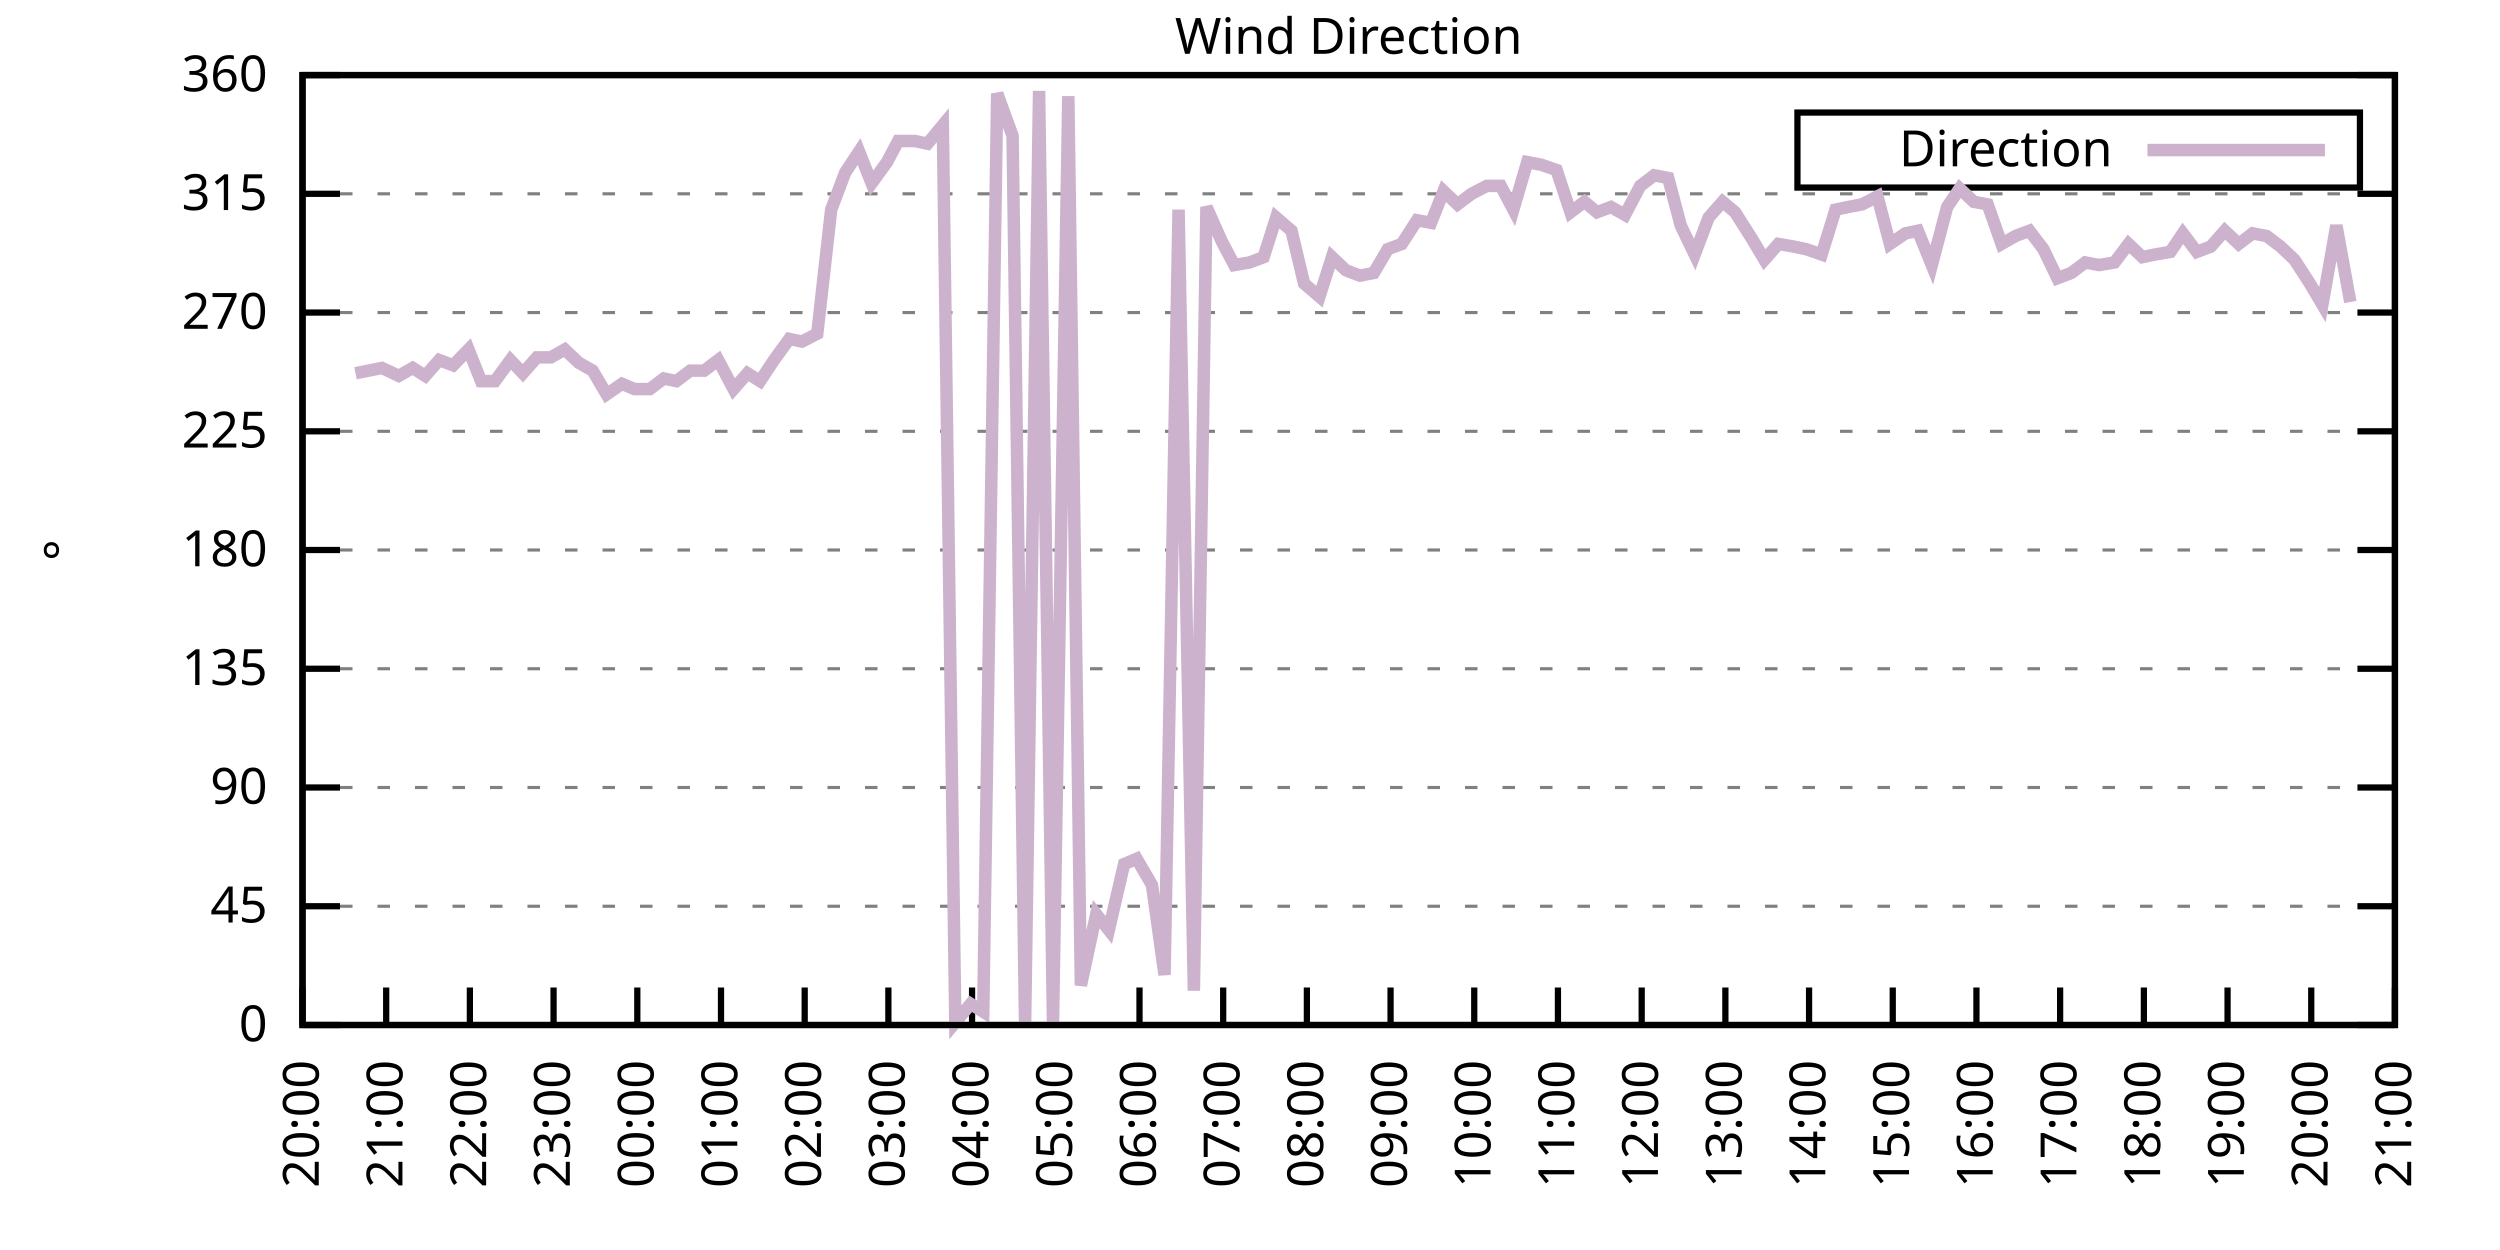
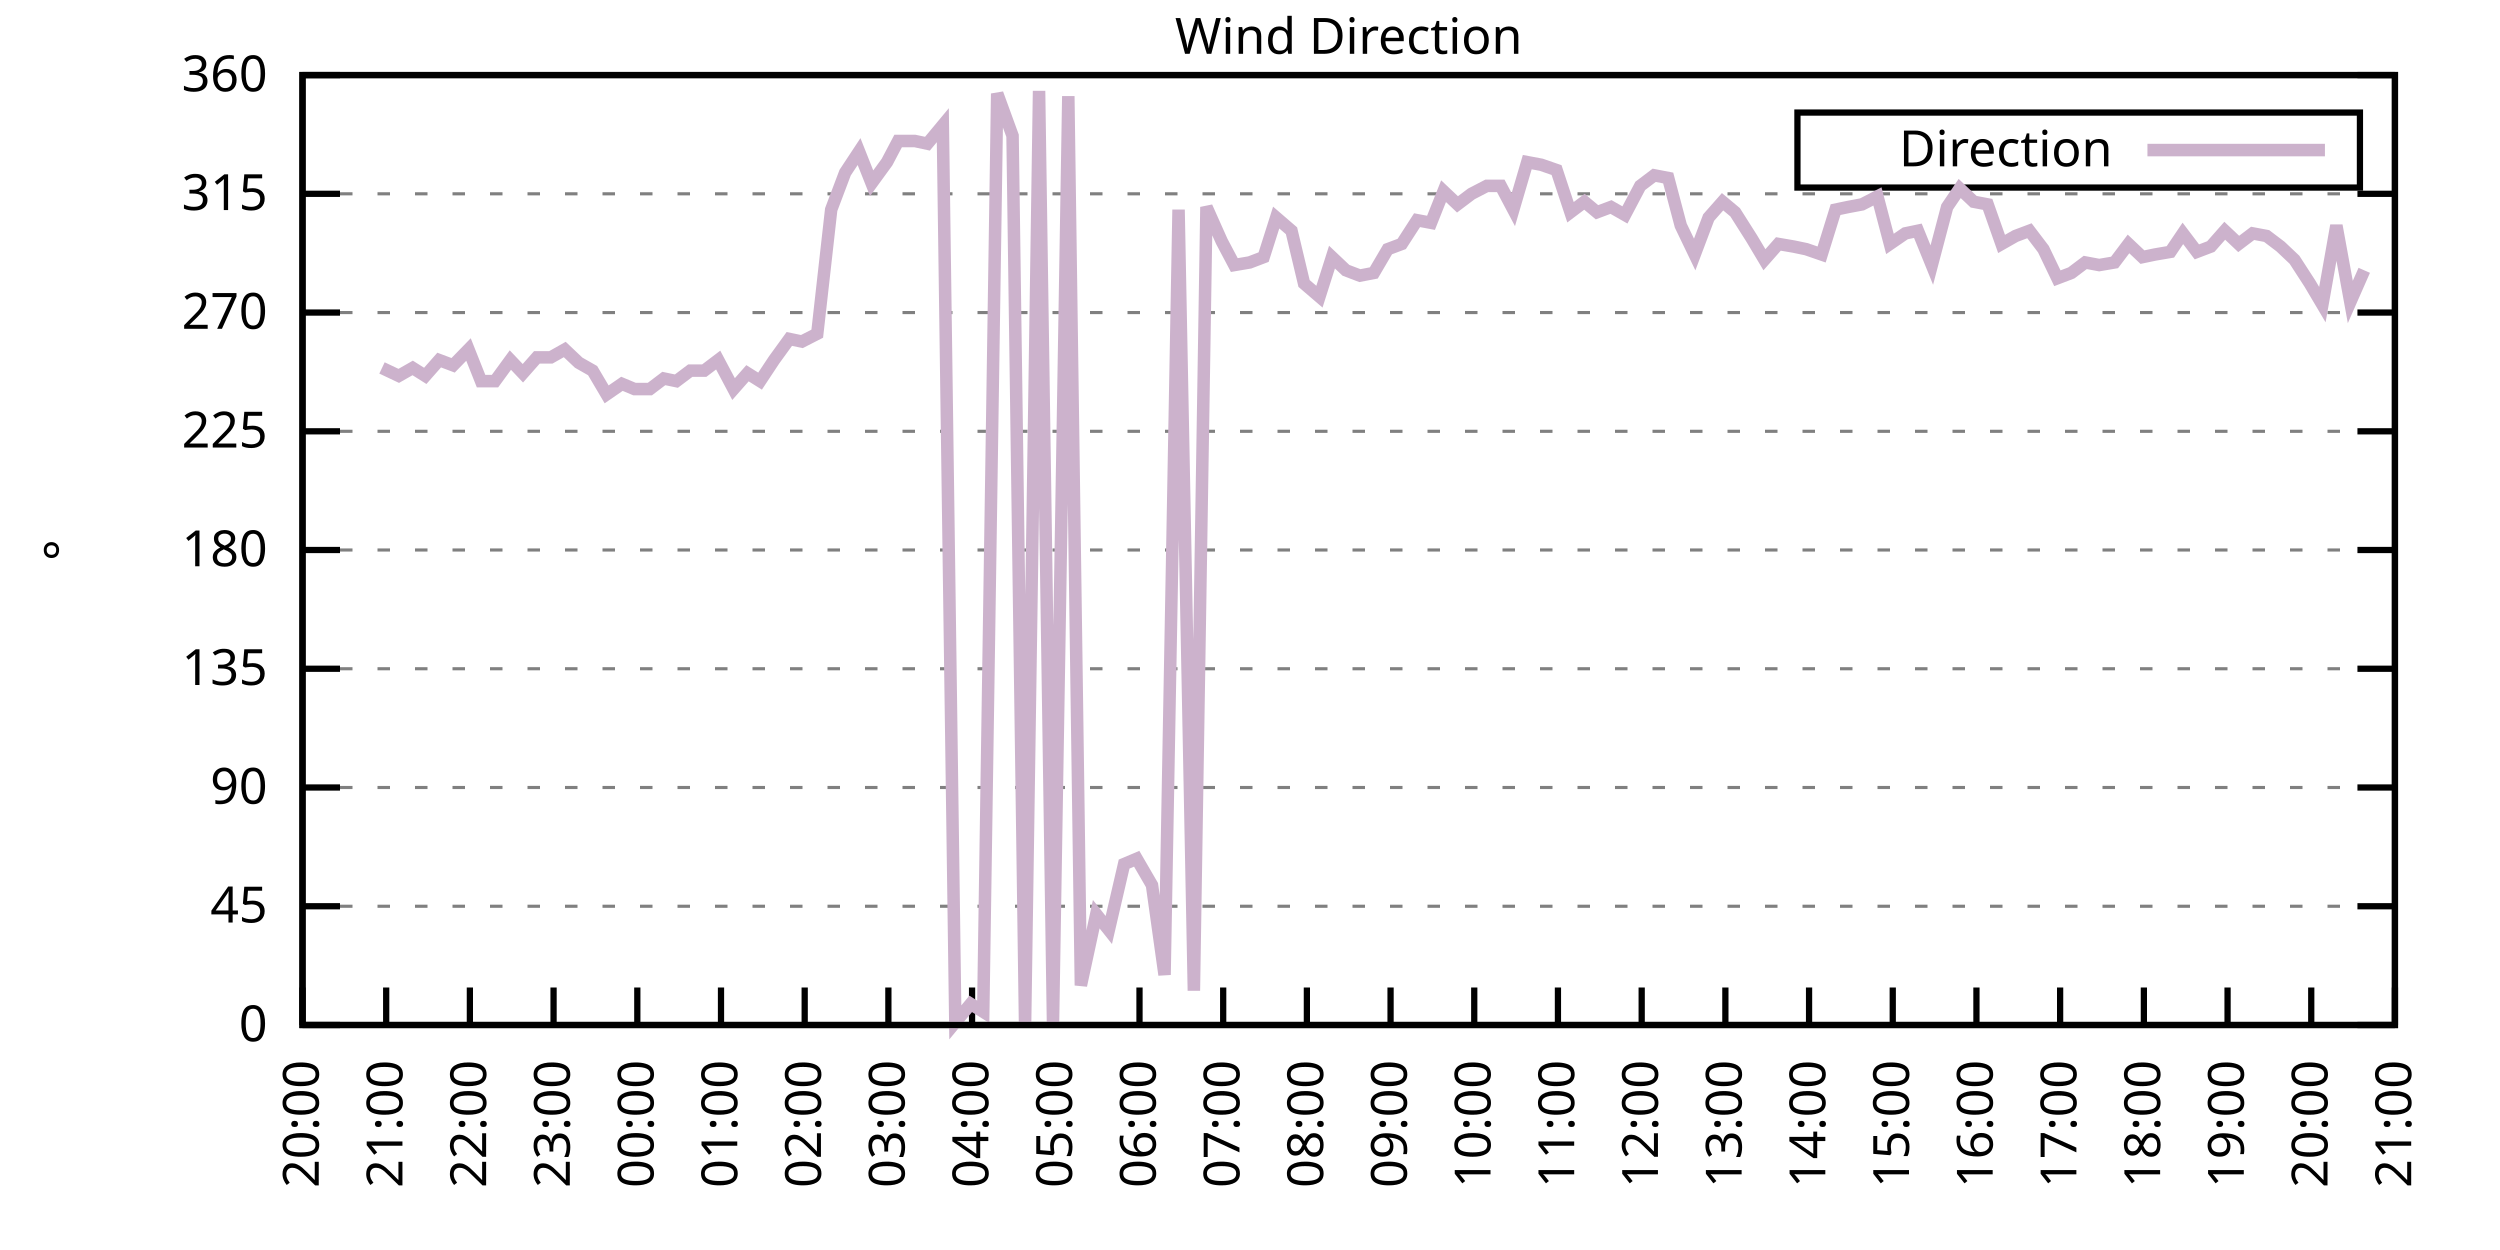
<svg xmlns="http://www.w3.org/2000/svg" xmlns:xlink="http://www.w3.org/1999/xlink" width="400" height="200" viewBox="0 0 400 200">
  <g id="gnuplot_canvas">
    <rect x="0" y="0" width="400" height="200" fill="none" />
    <defs>
      <circle id="gpDot" r="0.5" stroke-width="0.5" stroke="currentColor" />
      <path id="gpPt0" stroke-width="0.333" stroke="currentColor" d="M-1,0 h2 M0,-1 v2" />
      <path id="gpPt1" stroke-width="0.333" stroke="currentColor" d="M-1,-1 L1,1 M1,-1 L-1,1" />
      <path id="gpPt2" stroke-width="0.333" stroke="currentColor" d="M-1,0 L1,0 M0,-1 L0,1 M-1,-1 L1,1 M-1,1 L1,-1" />
      <rect id="gpPt3" stroke-width="0.333" stroke="currentColor" x="-1" y="-1" width="2" height="2" />
      <rect id="gpPt4" stroke-width="0.333" stroke="currentColor" fill="currentColor" x="-1" y="-1" width="2" height="2" />
      <circle id="gpPt5" stroke-width="0.333" stroke="currentColor" cx="0" cy="0" r="1" />
      <use xlink:href="#gpPt5" id="gpPt6" fill="currentColor" stroke="none" />
      <path id="gpPt7" stroke-width="0.333" stroke="currentColor" d="M0,-1.33 L-1.33,0.67 L1.33,0.67 z" />
      <use xlink:href="#gpPt7" id="gpPt8" fill="currentColor" stroke="none" />
      <use xlink:href="#gpPt7" id="gpPt9" stroke="currentColor" transform="rotate(180)" />
      <use xlink:href="#gpPt9" id="gpPt10" fill="currentColor" stroke="none" />
      <use xlink:href="#gpPt3" id="gpPt11" stroke="currentColor" transform="rotate(45)" />
      <use xlink:href="#gpPt11" id="gpPt12" fill="currentColor" stroke="none" />
      <path id="gpPt13" stroke-width="0.333" stroke="currentColor" d="M0,1.330 L1.265,0.411 L0.782,-1.067 L-0.782,-1.076 L-1.265,0.411 z" />
      <use xlink:href="#gpPt13" id="gpPt14" fill="currentColor" stroke="none" />
      <filter id="textbox" filterUnits="objectBoundingBox" x="0" y="0" height="1" width="1">
        <feFlood flood-color="white" flood-opacity="1" result="bgnd" />
        <feComposite in="SourceGraphic" in2="bgnd" operator="atop" />
      </filter>
      <filter id="greybox" filterUnits="objectBoundingBox" x="0" y="0" height="1" width="1">
        <feFlood flood-color="lightgrey" flood-opacity="1" result="grey" />
        <feComposite in="SourceGraphic" in2="grey" operator="atop" />
      </filter>
    </defs>
    <g fill="none" color="white" stroke="currentColor" stroke-width="1.00" stroke-linecap="butt" stroke-linejoin="miter">
</g>
    <g fill="none" color="black" stroke="currentColor" stroke-width="1.00" stroke-linecap="butt" stroke-linejoin="miter">
      <g stroke="none" shape-rendering="crispEdges">
        <polygon fill="rgb(255, 255, 255)" points="48.40,164.00 383.18,164.00 383.18,12.02 48.40,12.02 " />
      </g>
    </g>
    <g fill="none" color="black" stroke="currentColor" stroke-width="1.00" stroke-linecap="butt" stroke-linejoin="miter">
</g>
    <g fill="none" color="black" stroke="black" stroke-width="0.50" stroke-linecap="butt" stroke-linejoin="miter">
</g>
    <g fill="none" color="gray" stroke="currentColor" stroke-width="0.50" stroke-linecap="butt" stroke-linejoin="miter">
      <path stroke="gray" stroke-dasharray="2,4" class="gridline" d="M48.40,164.00 L383.19,164.00  " />
    </g>
    <g fill="none" color="gray" stroke="gray" stroke-width="1.00" stroke-linecap="butt" stroke-linejoin="miter">
</g>
    <g fill="none" color="black" stroke="currentColor" stroke-width="1.00" stroke-linecap="butt" stroke-linejoin="miter">
      <path stroke="black" d="M48.40,164.00 L54.40,164.00 M383.19,164.00 L377.19,164.00  " />
      <g transform="translate(42.80,166.60)" stroke="none" fill="black" font-family="Sans" font-size="8.00" text-anchor="end">
        <text>
          <tspan font-family="Sans"> 0</tspan>
        </text>
      </g>
    </g>
    <g fill="none" color="black" stroke="currentColor" stroke-width="1.00" stroke-linecap="butt" stroke-linejoin="miter">
</g>
    <g fill="none" color="black" stroke="black" stroke-width="0.50" stroke-linecap="butt" stroke-linejoin="miter">
</g>
    <g fill="none" color="gray" stroke="currentColor" stroke-width="0.50" stroke-linecap="butt" stroke-linejoin="miter">
      <path stroke="gray" stroke-dasharray="2,4" class="gridline" d="M48.40,145.00 L383.19,145.00  " />
    </g>
    <g fill="none" color="gray" stroke="gray" stroke-width="1.00" stroke-linecap="butt" stroke-linejoin="miter">
</g>
    <g fill="none" color="black" stroke="currentColor" stroke-width="1.00" stroke-linecap="butt" stroke-linejoin="miter">
      <path stroke="black" d="M48.40,145.00 L54.40,145.00 M383.19,145.00 L377.19,145.00  " />
      <g transform="translate(42.80,147.60)" stroke="none" fill="black" font-family="Sans" font-size="8.00" text-anchor="end">
        <text>
          <tspan font-family="Sans"> 45</tspan>
        </text>
      </g>
    </g>
    <g fill="none" color="black" stroke="currentColor" stroke-width="1.00" stroke-linecap="butt" stroke-linejoin="miter">
</g>
    <g fill="none" color="black" stroke="black" stroke-width="0.50" stroke-linecap="butt" stroke-linejoin="miter">
</g>
    <g fill="none" color="gray" stroke="currentColor" stroke-width="0.50" stroke-linecap="butt" stroke-linejoin="miter">
      <path stroke="gray" stroke-dasharray="2,4" class="gridline" d="M48.40,126.00 L383.19,126.00  " />
    </g>
    <g fill="none" color="gray" stroke="gray" stroke-width="1.00" stroke-linecap="butt" stroke-linejoin="miter">
</g>
    <g fill="none" color="black" stroke="currentColor" stroke-width="1.00" stroke-linecap="butt" stroke-linejoin="miter">
      <path stroke="black" d="M48.40,126.00 L54.40,126.00 M383.19,126.00 L377.19,126.00  " />
      <g transform="translate(42.80,128.60)" stroke="none" fill="black" font-family="Sans" font-size="8.00" text-anchor="end">
        <text>
          <tspan font-family="Sans"> 90</tspan>
        </text>
      </g>
    </g>
    <g fill="none" color="black" stroke="currentColor" stroke-width="1.00" stroke-linecap="butt" stroke-linejoin="miter">
</g>
    <g fill="none" color="black" stroke="black" stroke-width="0.50" stroke-linecap="butt" stroke-linejoin="miter">
</g>
    <g fill="none" color="gray" stroke="currentColor" stroke-width="0.50" stroke-linecap="butt" stroke-linejoin="miter">
      <path stroke="gray" stroke-dasharray="2,4" class="gridline" d="M48.40,107.00 L383.19,107.00  " />
    </g>
    <g fill="none" color="gray" stroke="gray" stroke-width="1.00" stroke-linecap="butt" stroke-linejoin="miter">
</g>
    <g fill="none" color="black" stroke="currentColor" stroke-width="1.00" stroke-linecap="butt" stroke-linejoin="miter">
      <path stroke="black" d="M48.40,107.00 L54.40,107.00 M383.19,107.00 L377.19,107.00  " />
      <g transform="translate(42.80,109.60)" stroke="none" fill="black" font-family="Sans" font-size="8.00" text-anchor="end">
        <text>
          <tspan font-family="Sans"> 135</tspan>
        </text>
      </g>
    </g>
    <g fill="none" color="black" stroke="currentColor" stroke-width="1.00" stroke-linecap="butt" stroke-linejoin="miter">
</g>
    <g fill="none" color="black" stroke="black" stroke-width="0.50" stroke-linecap="butt" stroke-linejoin="miter">
</g>
    <g fill="none" color="gray" stroke="currentColor" stroke-width="0.50" stroke-linecap="butt" stroke-linejoin="miter">
      <path stroke="gray" stroke-dasharray="2,4" class="gridline" d="M48.40,88.00 L383.19,88.00  " />
    </g>
    <g fill="none" color="gray" stroke="gray" stroke-width="1.00" stroke-linecap="butt" stroke-linejoin="miter">
</g>
    <g fill="none" color="black" stroke="currentColor" stroke-width="1.00" stroke-linecap="butt" stroke-linejoin="miter">
      <path stroke="black" d="M48.40,88.00 L54.40,88.00 M383.19,88.00 L377.19,88.00  " />
      <g transform="translate(42.80,90.60)" stroke="none" fill="black" font-family="Sans" font-size="8.00" text-anchor="end">
        <text>
          <tspan font-family="Sans"> 180</tspan>
        </text>
      </g>
    </g>
    <g fill="none" color="black" stroke="currentColor" stroke-width="1.00" stroke-linecap="butt" stroke-linejoin="miter">
</g>
    <g fill="none" color="black" stroke="black" stroke-width="0.50" stroke-linecap="butt" stroke-linejoin="miter">
</g>
    <g fill="none" color="gray" stroke="currentColor" stroke-width="0.50" stroke-linecap="butt" stroke-linejoin="miter">
      <path stroke="gray" stroke-dasharray="2,4" class="gridline" d="M48.40,69.01 L383.19,69.01  " />
    </g>
    <g fill="none" color="gray" stroke="gray" stroke-width="1.00" stroke-linecap="butt" stroke-linejoin="miter">
</g>
    <g fill="none" color="black" stroke="currentColor" stroke-width="1.00" stroke-linecap="butt" stroke-linejoin="miter">
      <path stroke="black" d="M48.40,69.01 L54.40,69.01 M383.19,69.01 L377.19,69.01  " />
      <g transform="translate(42.80,71.61)" stroke="none" fill="black" font-family="Sans" font-size="8.00" text-anchor="end">
        <text>
          <tspan font-family="Sans"> 225</tspan>
        </text>
      </g>
    </g>
    <g fill="none" color="black" stroke="currentColor" stroke-width="1.00" stroke-linecap="butt" stroke-linejoin="miter">
</g>
    <g fill="none" color="black" stroke="black" stroke-width="0.50" stroke-linecap="butt" stroke-linejoin="miter">
</g>
    <g fill="none" color="gray" stroke="currentColor" stroke-width="0.50" stroke-linecap="butt" stroke-linejoin="miter">
      <path stroke="gray" stroke-dasharray="2,4" class="gridline" d="M48.40,50.01 L383.19,50.01  " />
    </g>
    <g fill="none" color="gray" stroke="gray" stroke-width="1.00" stroke-linecap="butt" stroke-linejoin="miter">
</g>
    <g fill="none" color="black" stroke="currentColor" stroke-width="1.00" stroke-linecap="butt" stroke-linejoin="miter">
      <path stroke="black" d="M48.40,50.01 L54.40,50.01 M383.19,50.01 L377.19,50.01  " />
      <g transform="translate(42.80,52.61)" stroke="none" fill="black" font-family="Sans" font-size="8.00" text-anchor="end">
        <text>
          <tspan font-family="Sans"> 270</tspan>
        </text>
      </g>
    </g>
    <g fill="none" color="black" stroke="currentColor" stroke-width="1.00" stroke-linecap="butt" stroke-linejoin="miter">
</g>
    <g fill="none" color="black" stroke="black" stroke-width="0.50" stroke-linecap="butt" stroke-linejoin="miter">
</g>
    <g fill="none" color="gray" stroke="currentColor" stroke-width="0.50" stroke-linecap="butt" stroke-linejoin="miter">
      <path stroke="gray" stroke-dasharray="2,4" class="gridline" d="M48.40,31.01 L383.19,31.01  " />
    </g>
    <g fill="none" color="gray" stroke="gray" stroke-width="1.00" stroke-linecap="butt" stroke-linejoin="miter">
</g>
    <g fill="none" color="black" stroke="currentColor" stroke-width="1.00" stroke-linecap="butt" stroke-linejoin="miter">
      <path stroke="black" d="M48.40,31.01 L54.40,31.01 M383.19,31.01 L377.19,31.01  " />
      <g transform="translate(42.80,33.61)" stroke="none" fill="black" font-family="Sans" font-size="8.00" text-anchor="end">
        <text>
          <tspan font-family="Sans"> 315</tspan>
        </text>
      </g>
    </g>
    <g fill="none" color="black" stroke="currentColor" stroke-width="1.00" stroke-linecap="butt" stroke-linejoin="miter">
</g>
    <g fill="none" color="black" stroke="black" stroke-width="0.50" stroke-linecap="butt" stroke-linejoin="miter">
</g>
    <g fill="none" color="gray" stroke="currentColor" stroke-width="0.50" stroke-linecap="butt" stroke-linejoin="miter">
      <path stroke="gray" stroke-dasharray="2,4" class="gridline" d="M48.40,12.01 L383.19,12.01  " />
    </g>
    <g fill="none" color="gray" stroke="gray" stroke-width="1.00" stroke-linecap="butt" stroke-linejoin="miter">
</g>
    <g fill="none" color="black" stroke="currentColor" stroke-width="1.00" stroke-linecap="butt" stroke-linejoin="miter">
      <path stroke="black" d="M48.40,12.01 L54.40,12.01 M383.19,12.01 L377.19,12.01  " />
      <g transform="translate(42.80,14.61)" stroke="none" fill="black" font-family="Sans" font-size="8.00" text-anchor="end">
        <text>
          <tspan font-family="Sans"> 360</tspan>
        </text>
      </g>
    </g>
    <g fill="none" color="black" stroke="currentColor" stroke-width="1.00" stroke-linecap="butt" stroke-linejoin="miter">
      <path stroke="black" d="M48.40,164.00 L48.40,158.00  " />
      <g transform="translate(51.00,169.60) rotate(270.00)" stroke="none" fill="black" font-family="Sans" font-size="8.00" text-anchor="end">
        <text>
          <tspan font-family="Sans">20:00</tspan>
        </text>
      </g>
    </g>
    <g fill="none" color="black" stroke="currentColor" stroke-width="1.00" stroke-linecap="butt" stroke-linejoin="miter">
      <path stroke="black" d="M61.79,164.00 L61.79,158.00  " />
      <g transform="translate(64.39,169.60) rotate(270.00)" stroke="none" fill="black" font-family="Sans" font-size="8.00" text-anchor="end">
        <text>
          <tspan font-family="Sans">21:00</tspan>
        </text>
      </g>
    </g>
    <g fill="none" color="black" stroke="currentColor" stroke-width="1.00" stroke-linecap="butt" stroke-linejoin="miter">
      <path stroke="black" d="M75.18,164.00 L75.18,158.00  " />
      <g transform="translate(77.78,169.60) rotate(270.00)" stroke="none" fill="black" font-family="Sans" font-size="8.00" text-anchor="end">
        <text>
          <tspan font-family="Sans">22:00</tspan>
        </text>
      </g>
    </g>
    <g fill="none" color="black" stroke="currentColor" stroke-width="1.00" stroke-linecap="butt" stroke-linejoin="miter">
      <path stroke="black" d="M88.57,164.00 L88.57,158.00  " />
      <g transform="translate(91.17,169.60) rotate(270.00)" stroke="none" fill="black" font-family="Sans" font-size="8.00" text-anchor="end">
        <text>
          <tspan font-family="Sans">23:00</tspan>
        </text>
      </g>
    </g>
    <g fill="none" color="black" stroke="currentColor" stroke-width="1.00" stroke-linecap="butt" stroke-linejoin="miter">
      <path stroke="black" d="M101.97,164.00 L101.97,158.00  " />
      <g transform="translate(104.57,169.60) rotate(270.00)" stroke="none" fill="black" font-family="Sans" font-size="8.00" text-anchor="end">
        <text>
          <tspan font-family="Sans">00:00</tspan>
        </text>
      </g>
    </g>
    <g fill="none" color="black" stroke="currentColor" stroke-width="1.00" stroke-linecap="butt" stroke-linejoin="miter">
      <path stroke="black" d="M115.36,164.00 L115.36,158.00  " />
      <g transform="translate(117.96,169.60) rotate(270.00)" stroke="none" fill="black" font-family="Sans" font-size="8.00" text-anchor="end">
        <text>
          <tspan font-family="Sans">01:00</tspan>
        </text>
      </g>
    </g>
    <g fill="none" color="black" stroke="currentColor" stroke-width="1.00" stroke-linecap="butt" stroke-linejoin="miter">
      <path stroke="black" d="M128.75,164.00 L128.75,158.00  " />
      <g transform="translate(131.35,169.60) rotate(270.00)" stroke="none" fill="black" font-family="Sans" font-size="8.00" text-anchor="end">
        <text>
          <tspan font-family="Sans">02:00</tspan>
        </text>
      </g>
    </g>
    <g fill="none" color="black" stroke="currentColor" stroke-width="1.00" stroke-linecap="butt" stroke-linejoin="miter">
      <path stroke="black" d="M142.14,164.00 L142.14,158.00  " />
      <g transform="translate(144.74,169.60) rotate(270.00)" stroke="none" fill="black" font-family="Sans" font-size="8.00" text-anchor="end">
        <text>
          <tspan font-family="Sans">03:00</tspan>
        </text>
      </g>
    </g>
    <g fill="none" color="black" stroke="currentColor" stroke-width="1.00" stroke-linecap="butt" stroke-linejoin="miter">
      <path stroke="black" d="M155.53,164.00 L155.53,158.00  " />
      <g transform="translate(158.13,169.60) rotate(270.00)" stroke="none" fill="black" font-family="Sans" font-size="8.00" text-anchor="end">
        <text>
          <tspan font-family="Sans">04:00</tspan>
        </text>
      </g>
    </g>
    <g fill="none" color="black" stroke="currentColor" stroke-width="1.00" stroke-linecap="butt" stroke-linejoin="miter">
      <path stroke="black" d="M168.92,164.00 L168.92,158.00  " />
      <g transform="translate(171.52,169.60) rotate(270.00)" stroke="none" fill="black" font-family="Sans" font-size="8.00" text-anchor="end">
        <text>
          <tspan font-family="Sans">05:00</tspan>
        </text>
      </g>
    </g>
    <g fill="none" color="black" stroke="currentColor" stroke-width="1.00" stroke-linecap="butt" stroke-linejoin="miter">
      <path stroke="black" d="M182.32,164.00 L182.32,158.00  " />
      <g transform="translate(184.92,169.60) rotate(270.00)" stroke="none" fill="black" font-family="Sans" font-size="8.00" text-anchor="end">
        <text>
          <tspan font-family="Sans">06:00</tspan>
        </text>
      </g>
    </g>
    <g fill="none" color="black" stroke="currentColor" stroke-width="1.00" stroke-linecap="butt" stroke-linejoin="miter">
      <path stroke="black" d="M195.71,164.00 L195.71,158.00  " />
      <g transform="translate(198.31,169.60) rotate(270.00)" stroke="none" fill="black" font-family="Sans" font-size="8.00" text-anchor="end">
        <text>
          <tspan font-family="Sans">07:00</tspan>
        </text>
      </g>
    </g>
    <g fill="none" color="black" stroke="currentColor" stroke-width="1.00" stroke-linecap="butt" stroke-linejoin="miter">
      <path stroke="black" d="M209.10,164.00 L209.10,158.00  " />
      <g transform="translate(211.70,169.60) rotate(270.00)" stroke="none" fill="black" font-family="Sans" font-size="8.00" text-anchor="end">
        <text>
          <tspan font-family="Sans">08:00</tspan>
        </text>
      </g>
    </g>
    <g fill="none" color="black" stroke="currentColor" stroke-width="1.00" stroke-linecap="butt" stroke-linejoin="miter">
      <path stroke="black" d="M222.49,164.00 L222.49,158.00  " />
      <g transform="translate(225.09,169.60) rotate(270.00)" stroke="none" fill="black" font-family="Sans" font-size="8.00" text-anchor="end">
        <text>
          <tspan font-family="Sans">09:00</tspan>
        </text>
      </g>
    </g>
    <g fill="none" color="black" stroke="currentColor" stroke-width="1.00" stroke-linecap="butt" stroke-linejoin="miter">
      <path stroke="black" d="M235.88,164.00 L235.88,158.00  " />
      <g transform="translate(238.48,169.60) rotate(270.00)" stroke="none" fill="black" font-family="Sans" font-size="8.00" text-anchor="end">
        <text>
          <tspan font-family="Sans">10:00</tspan>
        </text>
      </g>
    </g>
    <g fill="none" color="black" stroke="currentColor" stroke-width="1.00" stroke-linecap="butt" stroke-linejoin="miter">
      <path stroke="black" d="M249.27,164.00 L249.27,158.00  " />
      <g transform="translate(251.87,169.60) rotate(270.00)" stroke="none" fill="black" font-family="Sans" font-size="8.00" text-anchor="end">
        <text>
          <tspan font-family="Sans">11:00</tspan>
        </text>
      </g>
    </g>
    <g fill="none" color="black" stroke="currentColor" stroke-width="1.00" stroke-linecap="butt" stroke-linejoin="miter">
      <path stroke="black" d="M262.67,164.00 L262.67,158.00  " />
      <g transform="translate(265.27,169.60) rotate(270.00)" stroke="none" fill="black" font-family="Sans" font-size="8.00" text-anchor="end">
        <text>
          <tspan font-family="Sans">12:00</tspan>
        </text>
      </g>
    </g>
    <g fill="none" color="black" stroke="currentColor" stroke-width="1.00" stroke-linecap="butt" stroke-linejoin="miter">
      <path stroke="black" d="M276.06,164.00 L276.06,158.00  " />
      <g transform="translate(278.66,169.60) rotate(270.00)" stroke="none" fill="black" font-family="Sans" font-size="8.00" text-anchor="end">
        <text>
          <tspan font-family="Sans">13:00</tspan>
        </text>
      </g>
    </g>
    <g fill="none" color="black" stroke="currentColor" stroke-width="1.00" stroke-linecap="butt" stroke-linejoin="miter">
      <path stroke="black" d="M289.45,164.00 L289.45,158.00  " />
      <g transform="translate(292.05,169.60) rotate(270.00)" stroke="none" fill="black" font-family="Sans" font-size="8.00" text-anchor="end">
        <text>
          <tspan font-family="Sans">14:00</tspan>
        </text>
      </g>
    </g>
    <g fill="none" color="black" stroke="currentColor" stroke-width="1.00" stroke-linecap="butt" stroke-linejoin="miter">
      <path stroke="black" d="M302.84,164.00 L302.84,158.00  " />
      <g transform="translate(305.44,169.60) rotate(270.00)" stroke="none" fill="black" font-family="Sans" font-size="8.00" text-anchor="end">
        <text>
          <tspan font-family="Sans">15:00</tspan>
        </text>
      </g>
    </g>
    <g fill="none" color="black" stroke="currentColor" stroke-width="1.00" stroke-linecap="butt" stroke-linejoin="miter">
      <path stroke="black" d="M316.23,164.00 L316.23,158.00  " />
      <g transform="translate(318.83,169.60) rotate(270.00)" stroke="none" fill="black" font-family="Sans" font-size="8.00" text-anchor="end">
        <text>
          <tspan font-family="Sans">16:00</tspan>
        </text>
      </g>
    </g>
    <g fill="none" color="black" stroke="currentColor" stroke-width="1.00" stroke-linecap="butt" stroke-linejoin="miter">
      <path stroke="black" d="M329.62,164.00 L329.62,158.00  " />
      <g transform="translate(332.22,169.60) rotate(270.00)" stroke="none" fill="black" font-family="Sans" font-size="8.00" text-anchor="end">
        <text>
          <tspan font-family="Sans">17:00</tspan>
        </text>
      </g>
    </g>
    <g fill="none" color="black" stroke="currentColor" stroke-width="1.00" stroke-linecap="butt" stroke-linejoin="miter">
      <path stroke="black" d="M343.02,164.00 L343.02,158.00  " />
      <g transform="translate(345.62,169.60) rotate(270.00)" stroke="none" fill="black" font-family="Sans" font-size="8.00" text-anchor="end">
        <text>
          <tspan font-family="Sans">18:00</tspan>
        </text>
      </g>
    </g>
    <g fill="none" color="black" stroke="currentColor" stroke-width="1.00" stroke-linecap="butt" stroke-linejoin="miter">
      <path stroke="black" d="M356.41,164.00 L356.41,158.00  " />
      <g transform="translate(359.01,169.60) rotate(270.00)" stroke="none" fill="black" font-family="Sans" font-size="8.00" text-anchor="end">
        <text>
          <tspan font-family="Sans">19:00</tspan>
        </text>
      </g>
    </g>
    <g fill="none" color="black" stroke="currentColor" stroke-width="1.00" stroke-linecap="butt" stroke-linejoin="miter">
      <path stroke="black" d="M369.80,164.00 L369.80,158.00  " />
      <g transform="translate(372.40,169.60) rotate(270.00)" stroke="none" fill="black" font-family="Sans" font-size="8.00" text-anchor="end">
        <text>
          <tspan font-family="Sans">20:00</tspan>
        </text>
      </g>
    </g>
    <g fill="none" color="black" stroke="currentColor" stroke-width="1.00" stroke-linecap="butt" stroke-linejoin="miter">
      <path stroke="black" d="M383.19,164.00 L383.19,158.00  " />
      <g transform="translate(385.79,169.60) rotate(270.00)" stroke="none" fill="black" font-family="Sans" font-size="8.00" text-anchor="end">
        <text>
          <tspan font-family="Sans">21:00</tspan>
        </text>
      </g>
    </g>
    <g fill="none" color="black" stroke="currentColor" stroke-width="1.00" stroke-linecap="butt" stroke-linejoin="miter">
</g>
    <g fill="none" color="black" stroke="currentColor" stroke-width="1.00" stroke-linecap="butt" stroke-linejoin="miter">
      <path stroke="black" d="M48.40,12.01 L48.40,164.00 L383.19,164.00 L383.19,12.01 L48.40,12.01 Z  " />
    </g>
    <g fill="none" color="black" stroke="currentColor" stroke-width="1.00" stroke-linecap="butt" stroke-linejoin="miter">
</g>
    <g fill="none" color="black" stroke="currentColor" stroke-width="1.00" stroke-linecap="butt" stroke-linejoin="miter">
      <path stroke="black" d="M287.59,30.01 L287.59,18.01 L377.59,18.01 L377.59,30.01 L287.59,30.01 Z  " />
    </g>
    <g id="Wind_direction_plot_1">
      <g fill="none" color="white" stroke="black" stroke-width="2.00" stroke-linecap="butt" stroke-linejoin="miter">
</g>
      <g fill="none" color="black" stroke="currentColor" stroke-width="2.00" stroke-linecap="butt" stroke-linejoin="miter">
        <g transform="translate(337.99,26.61)" stroke="none" fill="black" font-family="Sans" font-size="8.00" text-anchor="end">
          <text>
            <tspan font-family="Sans">Direction</tspan>
          </text>
        </g>
      </g>
      <g fill="none" color="black" stroke="currentColor" stroke-width="2.00" stroke-linecap="butt" stroke-linejoin="miter">
-         <path stroke="rgb(204, 178, 204)" d="M343.59,24.01 L371.99,24.01 M56.88,59.72 L61.12,58.87 L63.80,60.14 L66.03,58.87 L68.04,60.14 L70.27,57.61   L72.50,58.45 L74.96,55.92 L76.97,60.98 L79.20,60.98 L81.66,57.61 L83.66,59.72 L85.90,57.18 L88.13,57.18   L90.36,55.92 L92.59,58.03 L94.82,59.30 L97.06,63.10 L99.51,61.41 L101.52,62.25 L103.98,62.25 L106.21,60.56   L108.22,60.98 L110.45,59.30 L112.68,59.30 L114.91,57.61 L117.37,62.25 L119.60,59.72 L121.61,60.98 L123.84,57.61   L126.29,54.23 L128.30,54.65 L130.76,53.39 L132.99,33.54 L135.22,27.63 L137.45,24.25 L139.46,29.32 L141.92,25.94   L143.70,22.56 L146.38,22.56 L148.39,22.99 L150.85,20.03 L152.85,163.58 L155.31,160.62 L157.32,161.89 L159.55,14.97   L162.01,21.72 L164.01,164.00 L166.25,14.54 L168.48,163.58 L170.93,15.39 L172.94,157.67 L175.40,146.27 L177.41,148.80   L179.86,138.25 L181.87,137.40 L184.32,141.62 L186.33,155.98 L188.57,33.54 L191.02,158.51 L193.03,33.12 L195.48,38.61   L197.49,42.41 L199.95,41.99 L202.18,41.14 L204.19,34.81 L206.64,36.92 L208.65,45.36 L211.11,47.47 L213.12,41.14   L215.35,43.25 L217.58,44.10 L219.81,43.67 L222.04,39.87 L224.28,39.03 L226.73,35.23 L228.96,35.65 L230.97,30.59   L233.20,32.70 L235.44,31.01 L237.89,29.74 L240.12,29.74 L242.13,33.54 L244.36,25.94 L246.60,26.36 L249.05,27.21   L251.28,33.96 L253.51,32.28 L255.52,33.96 L257.76,33.12 L259.99,34.39 L262.44,29.74 L264.67,28.05 L266.91,28.48   L268.92,36.08 L271.15,40.72 L273.38,34.81 L275.61,32.28 L277.62,33.96 L280.30,38.19 L282.31,41.56 L284.54,39.03   L286.99,39.45 L289.00,39.87 L291.46,40.72 L293.69,33.54 L295.70,33.12 L297.93,32.70 L300.39,31.43 L302.39,39.03   L304.85,37.34 L306.86,36.92 L309.09,42.41 L311.54,33.12 L313.55,30.16 L315.79,32.28 L318.02,32.70 L320.25,39.03   L322.48,37.76 L324.71,36.92 L326.95,39.87 L329.18,44.52 L331.41,43.67 L333.64,41.99 L335.87,42.41 L338.33,41.99   L340.56,39.03 L342.79,41.14 L344.80,40.72 L347.26,40.30 L349.26,37.34 L351.50,40.30 L353.73,39.45 L355.96,36.92   L358.19,39.03 L360.42,37.34 L362.66,37.76 L364.89,39.45 L367.12,41.56 L369.58,45.36 L371.58,48.74 L373.82,36.08   L376.05,48.32  " />
+         <path stroke="rgb(204, 178, 204)" d="M343.59,24.01 L371.99,24.01 M61.12,58.87 L63.80,60.14 L66.03,58.87 L68.04,60.14 L70.27,57.61 L72.50,58.45   L74.96,55.92 L76.97,60.98 L79.20,60.98 L81.66,57.61 L83.66,59.72 L85.90,57.18 L88.13,57.18 L90.36,55.92   L92.59,58.03 L94.82,59.30 L97.06,63.10 L99.51,61.41 L101.52,62.25 L103.98,62.25 L106.21,60.56 L108.22,60.98   L110.45,59.30 L112.68,59.30 L114.91,57.61 L117.37,62.25 L119.60,59.72 L121.61,60.98 L123.84,57.61 L126.29,54.23   L128.30,54.65 L130.76,53.39 L132.99,33.54 L135.22,27.63 L137.45,24.25 L139.46,29.32 L141.92,25.94 L143.70,22.56   L146.38,22.56 L148.39,22.99 L150.85,20.03 L152.85,163.58 L155.31,160.62 L157.32,161.89 L159.55,14.97 L162.01,21.72   L164.01,164.00 L166.25,14.54 L168.48,163.58 L170.93,15.39 L172.94,157.67 L175.40,146.27 L177.41,148.80 L179.86,138.25   L181.87,137.40 L184.32,141.62 L186.33,155.98 L188.57,33.54 L191.02,158.51 L193.03,33.12 L195.48,38.61 L197.49,42.41   L199.95,41.99 L202.18,41.14 L204.19,34.81 L206.64,36.92 L208.65,45.36 L211.11,47.47 L213.12,41.14 L215.35,43.25   L217.58,44.10 L219.81,43.67 L222.04,39.87 L224.28,39.03 L226.73,35.23 L228.96,35.65 L230.97,30.59 L233.20,32.70   L235.44,31.01 L237.89,29.74 L240.12,29.74 L242.13,33.54 L244.36,25.94 L246.60,26.36 L249.05,27.21 L251.28,33.96   L253.51,32.28 L255.52,33.96 L257.76,33.12 L259.99,34.39 L262.44,29.74 L264.67,28.05 L266.91,28.48 L268.92,36.08   L271.15,40.72 L273.38,34.81 L275.61,32.28 L277.62,33.96 L280.30,38.19 L282.31,41.56 L284.54,39.03 L286.99,39.45   L289.00,39.87 L291.46,40.72 L293.69,33.54 L295.70,33.12 L297.93,32.70 L300.39,31.43 L302.39,39.03 L304.85,37.34   L306.86,36.92 L309.09,42.41 L311.54,33.12 L313.55,30.16 L315.79,32.28 L318.02,32.70 L320.25,39.03 L322.48,37.76   L324.71,36.92 L326.95,39.87 L329.18,44.52 L331.41,43.67 L333.64,41.99 L335.87,42.41 L338.33,41.99 L340.56,39.03   L342.79,41.14 L344.80,40.72 L347.26,40.30 L349.26,37.34 L351.50,40.30 L353.73,39.45 L355.96,36.92 L358.19,39.03   L360.42,37.34 L362.66,37.76 L364.89,39.45 L367.12,41.56 L369.58,45.36 L371.58,48.74 L373.82,36.08 L376.05,48.32   L378.28,43.25  " />
      </g>
    </g>
    <g fill="none" color="black" stroke="currentColor" stroke-width="2.00" stroke-linecap="butt" stroke-linejoin="miter">
</g>
    <g fill="none" color="black" stroke="black" stroke-width="1.00" stroke-linecap="butt" stroke-linejoin="miter">
</g>
    <g fill="none" color="black" stroke="currentColor" stroke-width="1.00" stroke-linecap="butt" stroke-linejoin="miter">
      <path stroke="black" d="M48.40,12.01 L48.40,164.00 L383.19,164.00 L383.19,12.01 L48.40,12.01 Z  " />
      <g transform="translate(12.80,88.01) rotate(270.00)" stroke="none" fill="black" font-family="Sans" font-size="8.00" text-anchor="middle">
        <text>
          <tspan font-family="Sans">°</tspan>
        </text>
      </g>
    </g>
    <g fill="none" color="black" stroke="currentColor" stroke-width="1.00" stroke-linecap="butt" stroke-linejoin="miter">
</g>
    <g fill="none" color="black" stroke="currentColor" stroke-width="1.00" stroke-linecap="butt" stroke-linejoin="miter">
      <g transform="translate(215.79,8.61)" stroke="none" fill="black" font-family="Sans" font-size="8.00" text-anchor="middle">
        <text>
          <tspan font-family="Sans">Wind Direction</tspan>
        </text>
      </g>
    </g>
    <g fill="none" color="black" stroke="currentColor" stroke-width="1.00" stroke-linecap="butt" stroke-linejoin="miter">
</g>
  </g>
</svg>
